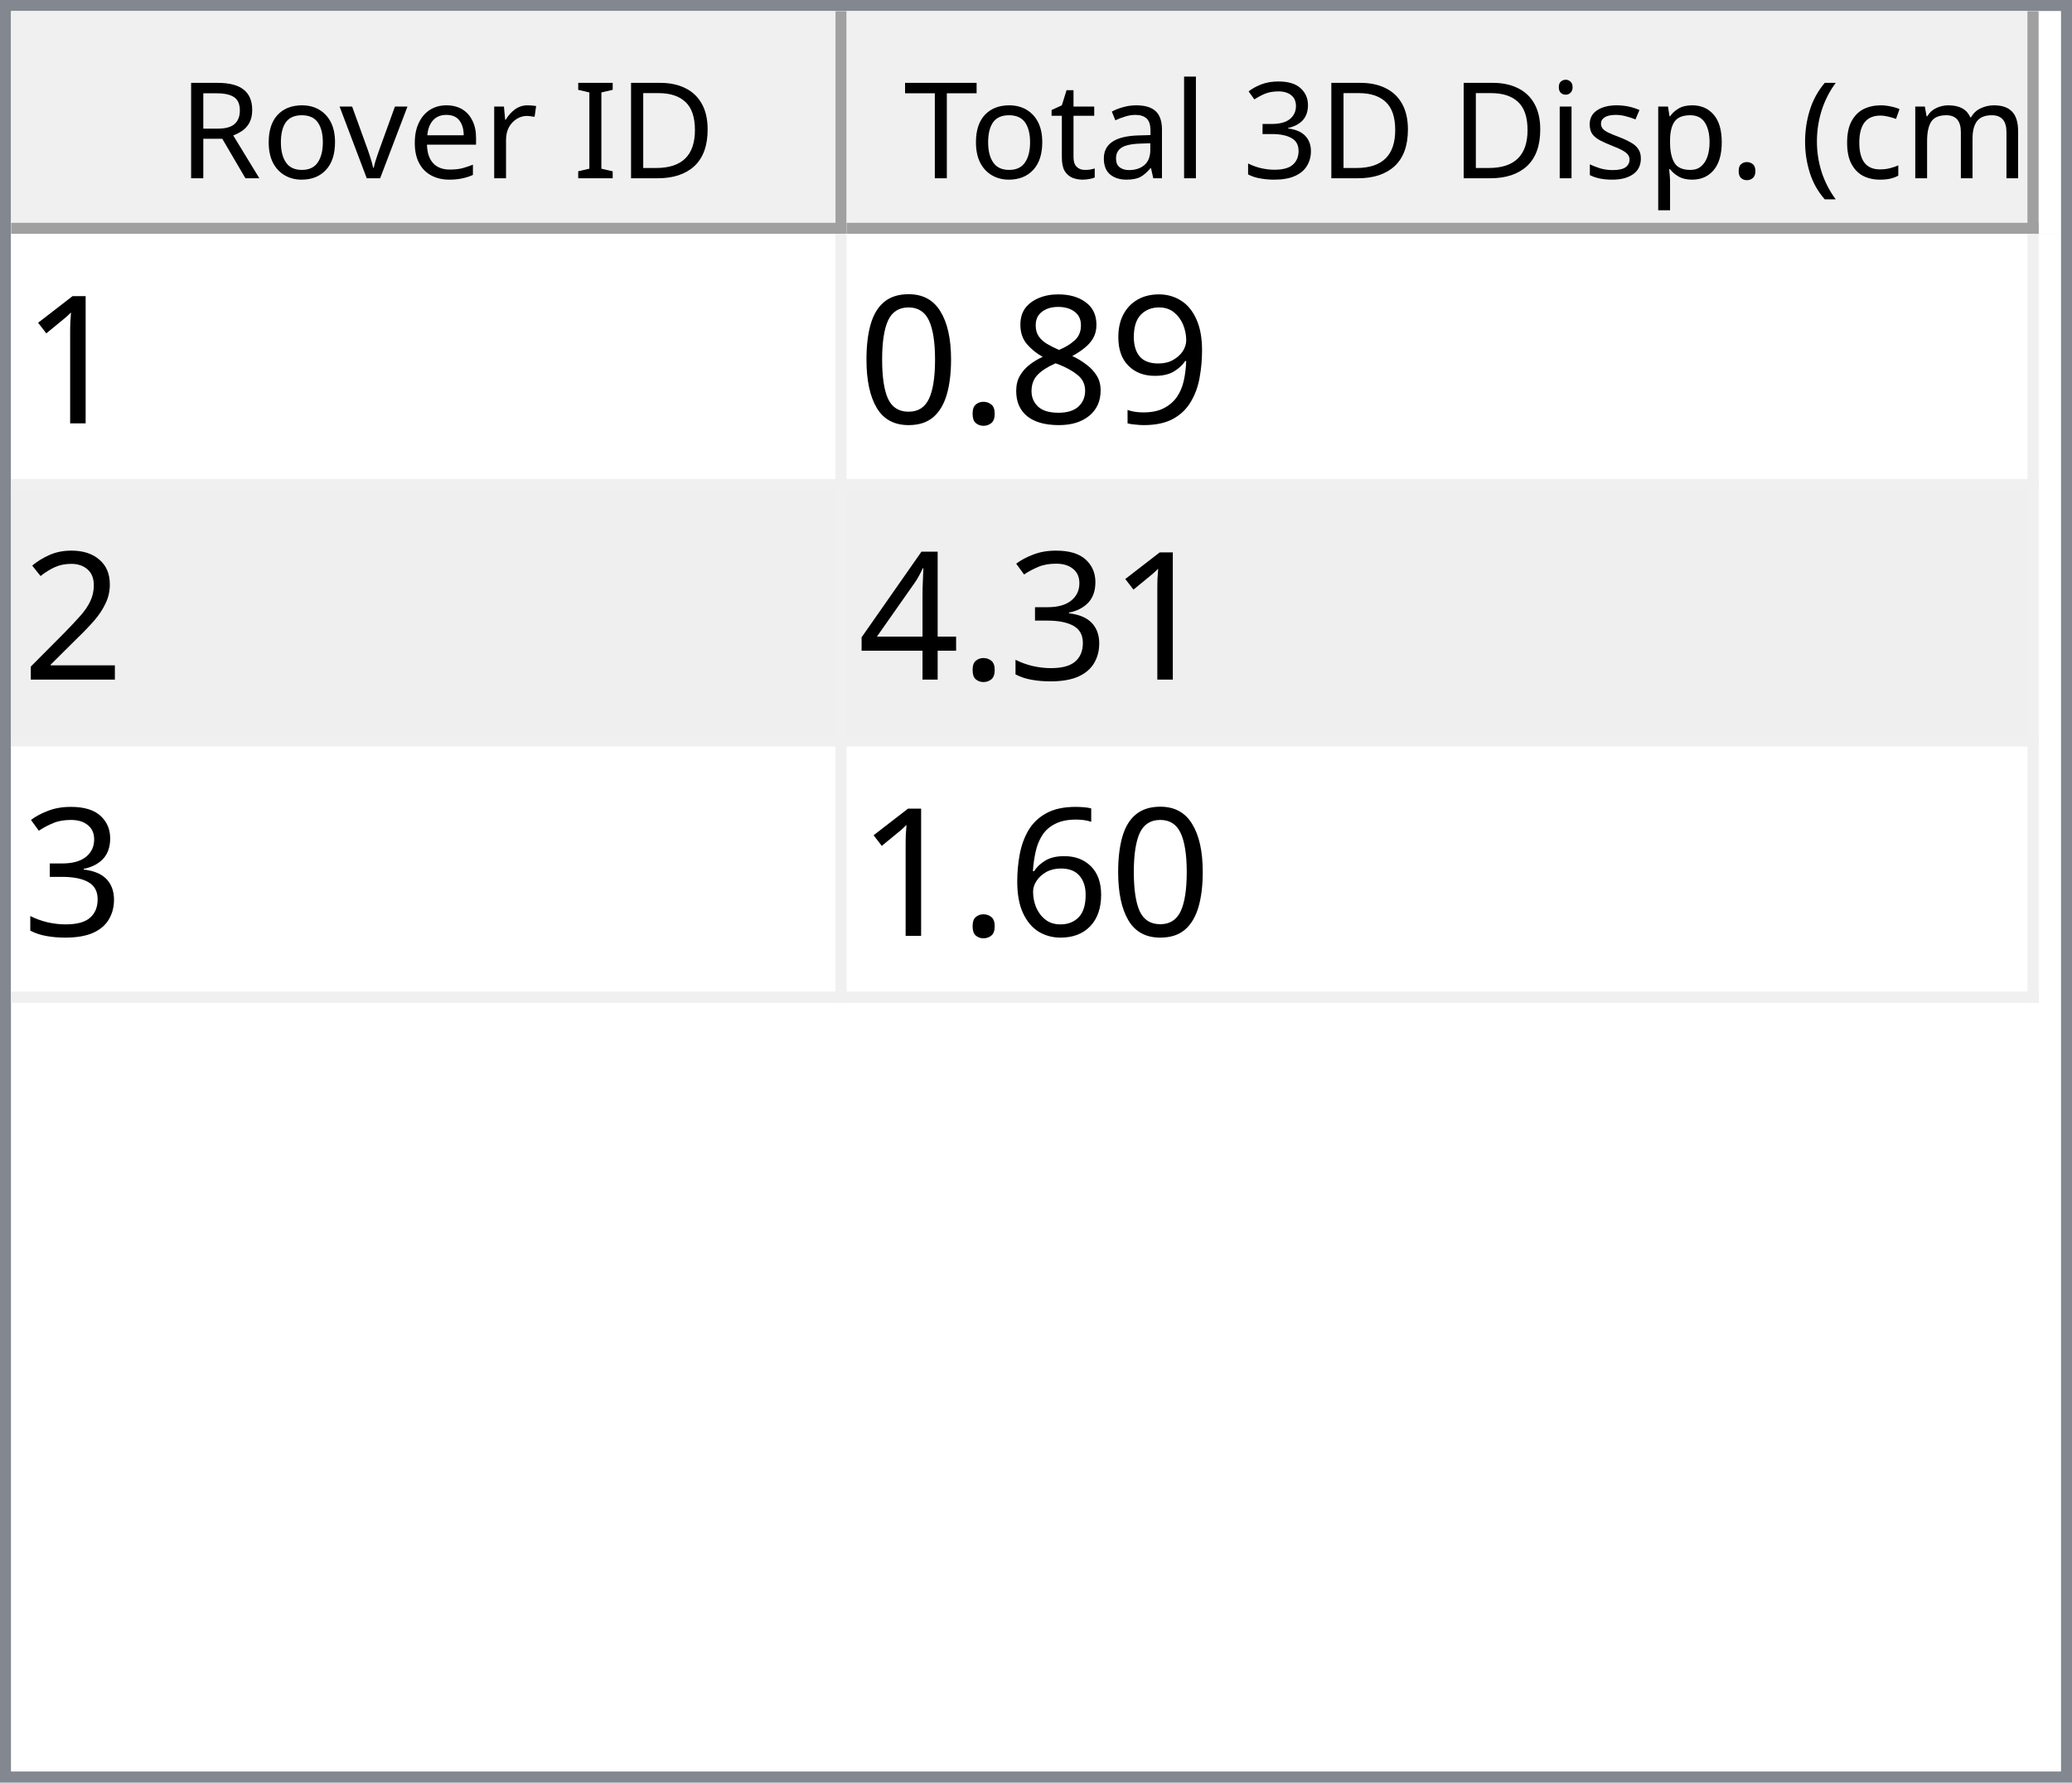
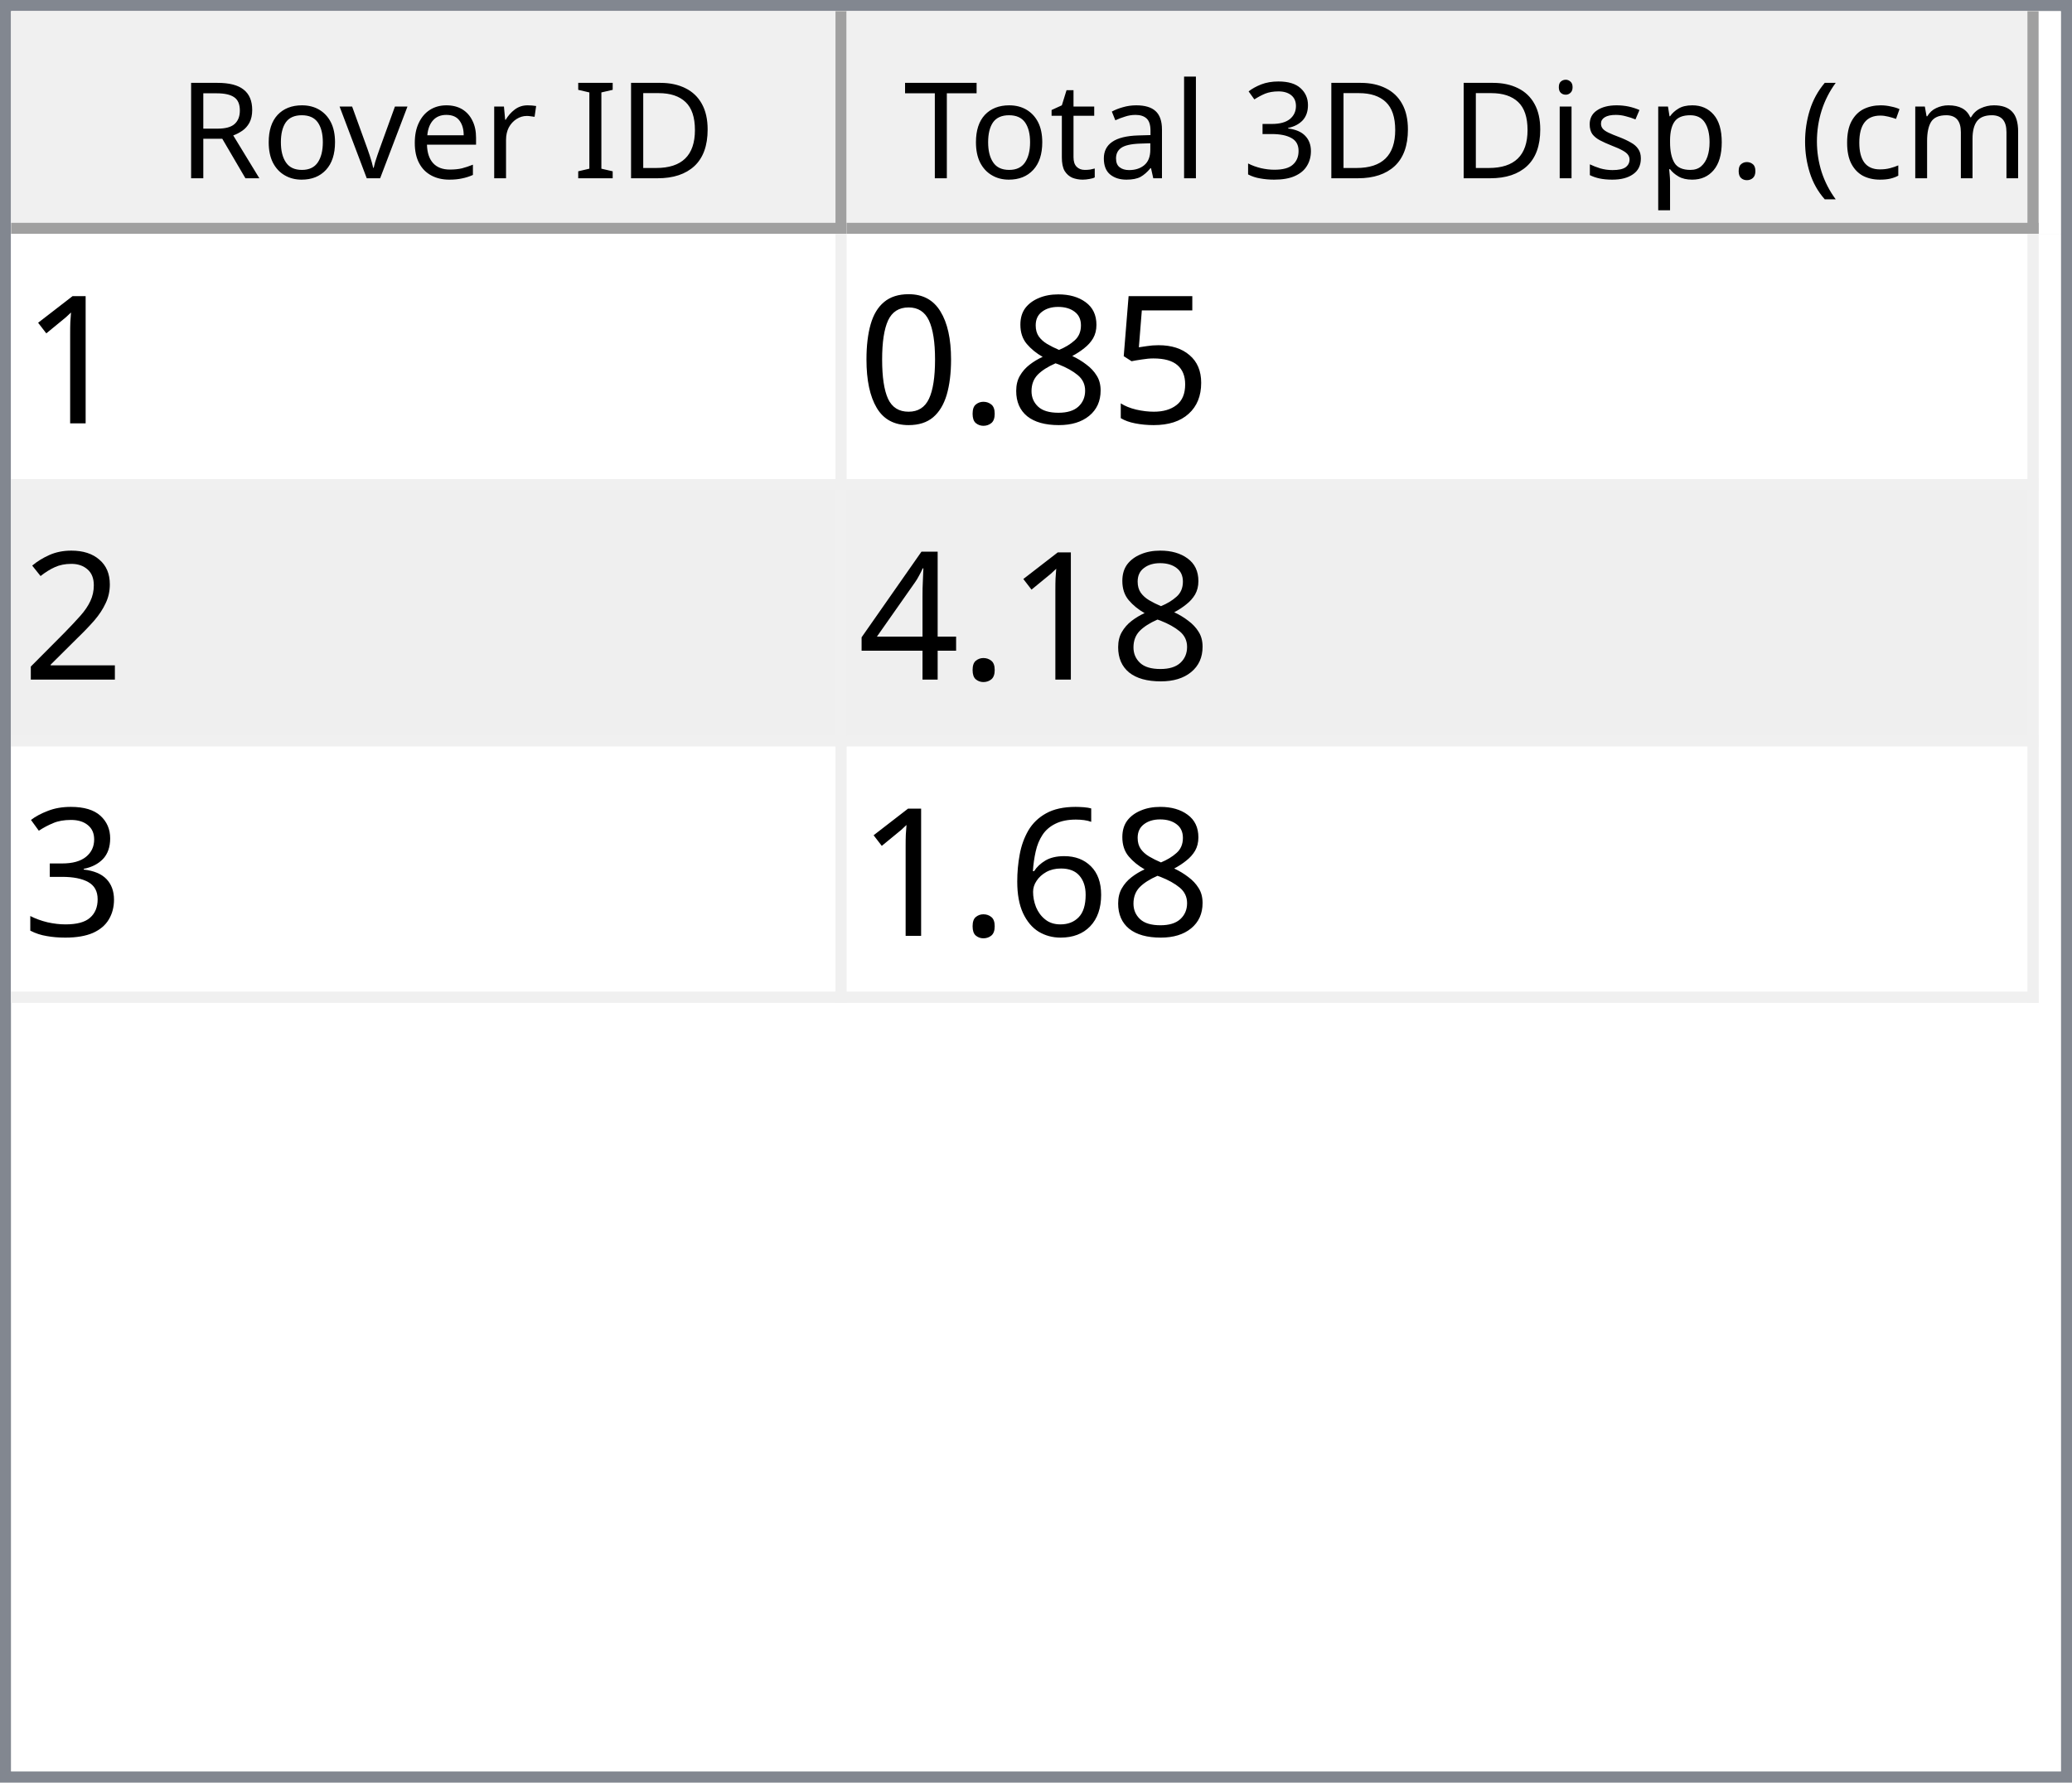
<svg xmlns="http://www.w3.org/2000/svg" style="fill-opacity:1; color-rendering:auto; color-interpolation:auto; text-rendering:auto; stroke:black; stroke-linecap:square; stroke-miterlimit:10; shape-rendering:auto; stroke-opacity:1; fill:black; stroke-dasharray:none; font-weight:normal; stroke-width:1; font-family:'Dialog'; font-style:normal; stroke-linejoin:miter; font-size:12px; stroke-dashoffset:0; image-rendering:auto;" width="186" height="160">
  <defs id="genericDefs" />
  <g>
    <defs id="defs1">
      <clipPath clipPathUnits="userSpaceOnUse" id="clipPath1">
        <path d="M0 0 L186 0 L186 160 L0 160 L0 0 Z" />
      </clipPath>
      <clipPath clipPathUnits="userSpaceOnUse" id="clipPath2">
        <path d="M0 0 L0 160 L186 160 L186 0 Z" />
      </clipPath>
      <clipPath clipPathUnits="userSpaceOnUse" id="clipPath3">
        <path d="M0 0 L0 20 L184 20 L184 0 Z" />
      </clipPath>
      <clipPath clipPathUnits="userSpaceOnUse" id="clipPath4">
        <path d="M0 0 L0 20 L75 20 L75 0 Z" />
      </clipPath>
      <clipPath clipPathUnits="userSpaceOnUse" id="clipPath5">
        <path d="M1 1 L1 19 L74 19 L74 1 Z" />
      </clipPath>
      <clipPath clipPathUnits="userSpaceOnUse" id="clipPath6">
        <path d="M0 0 L0 18 L73 18 L73 0 Z" />
      </clipPath>
      <clipPath clipPathUnits="userSpaceOnUse" id="clipPath7">
        <path d="M-0.5 -0.5 L-0.5 19.5 L74.5 19.5 L74.5 -0.5 Z" />
      </clipPath>
      <clipPath clipPathUnits="userSpaceOnUse" id="clipPath8">
        <path d="M0 0 L0 20 L107 20 L107 0 Z" />
      </clipPath>
      <clipPath clipPathUnits="userSpaceOnUse" id="clipPath9">
        <path d="M1 1 L1 19 L106 19 L106 1 Z" />
      </clipPath>
      <clipPath clipPathUnits="userSpaceOnUse" id="clipPath10">
        <path d="M0 0 L0 18 L105 18 L105 0 Z" />
      </clipPath>
      <clipPath clipPathUnits="userSpaceOnUse" id="clipPath11">
        <path d="M-0.5 -0.5 L-0.5 19.5 L106.5 19.5 L106.5 -0.5 Z" />
      </clipPath>
      <clipPath clipPathUnits="userSpaceOnUse" id="clipPath12">
        <path d="M0 0 L0 138 L184 138 L184 0 Z" />
      </clipPath>
      <clipPath clipPathUnits="userSpaceOnUse" id="clipPath13">
        <path d="M0 0 L0 69 L182 69 L182 0 Z" />
      </clipPath>
      <clipPath clipPathUnits="userSpaceOnUse" id="clipPath14">
        <path d="M-0.5 -0.5 L-0.5 68.5 L181.5 68.5 L181.5 -0.5 Z" />
      </clipPath>
      <clipPath clipPathUnits="userSpaceOnUse" id="clipPath15">
        <path d="M0 0 L0 22 L74 22 L74 0 Z" />
      </clipPath>
      <clipPath clipPathUnits="userSpaceOnUse" id="clipPath16">
        <path d="M0 0 L0 22 L106 22 L106 0 Z" />
      </clipPath>
      <font horiz-adv-x="64.551" id="font1">
        <font-face ascent="107.91" descent="25.098" units-per-em="100" style="font-style:normal; font-family:Segoe UI; font-weight:normal;" />
        <missing-glyph horiz-adv-x="64.551" d="M8.109 0 L8.109 68.266 L56.453 68.266 L56.453 0 L8.109 0 ZM15.328 7.234 L49.219 7.234 L49.219 61.031 L15.328 61.031 L15.328 7.234 Z" />
        <glyph unicode="D" horiz-adv-x="70.117" d="M9.188 0 L9.188 70.016 L28.516 70.016 Q65.531 70.016 65.531 35.891 Q65.531 19.672 55.25 9.836 Q44.969 0 27.734 0 L9.188 0 ZM17.391 62.594 L17.391 7.422 L27.828 7.422 Q41.609 7.422 49.273 14.797 Q56.938 22.172 56.938 35.688 Q56.938 62.594 28.328 62.594 L17.391 62.594 Z" />
        <glyph unicode="I" horiz-adv-x="26.611" d="M17.391 0 L9.188 0 L9.188 70.016 L17.391 70.016 L17.391 0 Z" />
        <glyph unicode=" " horiz-adv-x="27.393" d="" />
        <glyph unicode="r" horiz-adv-x="34.766" d="M34.188 41.891 Q32.078 43.5 28.125 43.5 Q23 43.5 19.555 38.672 Q16.109 33.844 16.109 25.484 L16.109 0 L8.109 0 L8.109 50 L16.109 50 L16.109 39.703 L16.312 39.703 Q18.016 44.969 21.531 47.922 Q25.047 50.875 29.391 50.875 Q32.516 50.875 34.188 50.203 L34.188 41.891 Z" />
        <glyph unicode="e" horiz-adv-x="52.295" d="M48.297 23 L12.984 23 Q13.188 14.656 17.484 10.109 Q21.781 5.562 29.297 5.562 Q37.75 5.562 44.828 11.141 L44.828 3.609 Q38.234 -1.172 27.391 -1.172 Q16.797 -1.172 10.742 5.641 Q4.688 12.453 4.688 24.812 Q4.688 36.469 11.305 43.82 Q17.922 51.172 27.734 51.172 Q37.547 51.172 42.922 44.828 Q48.297 38.484 48.297 27.203 L48.297 23 ZM40.094 29.781 Q40.047 36.719 36.75 40.578 Q33.453 44.438 27.594 44.438 Q21.922 44.438 17.969 40.383 Q14.016 36.328 13.094 29.781 L40.094 29.781 Z" />
        <glyph unicode="v" horiz-adv-x="47.9" d="M47.406 50 L27.484 0 L19.625 0 L0.688 50 L9.469 50 L22.172 13.672 Q23.578 9.672 23.922 6.688 L24.125 6.688 Q24.609 10.453 25.688 13.484 L38.969 50 L47.406 50 Z" />
        <glyph unicode="o" horiz-adv-x="58.594" d="M29 -1.172 Q17.922 -1.172 11.305 5.836 Q4.688 12.844 4.688 24.422 Q4.688 37.016 11.57 44.094 Q18.453 51.172 30.172 51.172 Q41.359 51.172 47.633 44.289 Q53.906 37.406 53.906 25.203 Q53.906 13.234 47.141 6.031 Q40.375 -1.172 29 -1.172 ZM29.594 44.438 Q21.875 44.438 17.383 39.188 Q12.891 33.938 12.891 24.703 Q12.891 15.828 17.43 10.695 Q21.969 5.562 29.594 5.562 Q37.359 5.562 41.531 10.594 Q45.703 15.625 45.703 24.906 Q45.703 34.281 41.531 39.359 Q37.359 44.438 29.594 44.438 Z" />
        <glyph unicode="R" horiz-adv-x="59.814" d="M59.375 0 L49.609 0 L37.891 19.625 Q36.281 22.359 34.766 24.289 Q33.25 26.219 31.664 27.438 Q30.078 28.656 28.25 29.219 Q26.422 29.781 24.125 29.781 L17.391 29.781 L17.391 0 L9.188 0 L9.188 70.016 L30.078 70.016 Q34.672 70.016 38.555 68.867 Q42.438 67.719 45.289 65.375 Q48.141 63.031 49.758 59.547 Q51.375 56.062 51.375 51.375 Q51.375 47.703 50.273 44.656 Q49.172 41.609 47.148 39.211 Q45.125 36.812 42.266 35.133 Q39.406 33.453 35.844 32.516 L35.844 32.328 Q37.594 31.547 38.891 30.547 Q40.188 29.547 41.359 28.18 Q42.531 26.812 43.68 25.078 Q44.828 23.344 46.234 21.047 L59.375 0 ZM17.391 62.594 L17.391 37.203 L28.516 37.203 Q31.594 37.203 34.203 38.133 Q36.812 39.062 38.719 40.797 Q40.625 42.531 41.703 45.047 Q42.781 47.562 42.781 50.688 Q42.781 56.297 39.141 59.445 Q35.5 62.594 28.609 62.594 L17.391 62.594 Z" />
        <glyph unicode=")" horiz-adv-x="30.176" d="M8.297 -15.922 L1.172 -15.922 Q16.406 2.344 16.406 26.812 Q16.406 51.469 1.078 70.016 L8.297 70.016 Q23.531 52.156 23.531 26.703 Q23.531 1.375 8.297 -15.922 Z" />
        <glyph unicode="m" horiz-adv-x="86.133" d="M79.109 0 L71.094 0 L71.094 28.719 Q71.094 37.016 68.531 40.727 Q65.969 44.438 59.906 44.438 Q54.781 44.438 51.195 39.75 Q47.609 35.062 47.609 28.516 L47.609 0 L39.594 0 L39.594 29.688 Q39.594 44.438 28.219 44.438 Q22.953 44.438 19.531 40.016 Q16.109 35.594 16.109 28.516 L16.109 0 L8.109 0 L8.109 50 L16.109 50 L16.109 42.094 L16.312 42.094 Q21.625 51.172 31.844 51.172 Q36.969 51.172 40.773 48.312 Q44.578 45.453 46 40.828 Q51.562 51.172 62.594 51.172 Q79.109 51.172 79.109 30.812 L79.109 0 Z" />
        <glyph unicode="c" horiz-adv-x="46.191" d="M42.188 2.297 Q36.422 -1.172 28.516 -1.172 Q17.828 -1.172 11.258 5.789 Q4.688 12.75 4.688 23.828 Q4.688 36.188 11.766 43.68 Q18.844 51.172 30.672 51.172 Q37.25 51.172 42.281 48.734 L42.281 40.531 Q36.719 44.438 30.375 44.438 Q22.703 44.438 17.797 38.945 Q12.891 33.453 12.891 24.516 Q12.891 15.719 17.508 10.641 Q22.125 5.562 29.891 5.562 Q36.422 5.562 42.188 9.906 L42.188 2.297 Z" />
        <glyph unicode="(" horiz-adv-x="30.176" d="M29.109 -15.922 L21.969 -15.922 Q6.844 1.375 6.844 26.703 Q6.844 52.156 21.969 70.016 L29.203 70.016 Q13.875 51.469 13.875 26.812 Q13.875 2.344 29.109 -15.922 Z" />
        <glyph unicode="." horiz-adv-x="21.68" d="M10.891 -1.078 Q8.641 -1.078 7.055 0.539 Q5.469 2.156 5.469 4.391 Q5.469 6.641 7.055 8.273 Q8.641 9.906 10.891 9.906 Q13.188 9.906 14.797 8.273 Q16.406 6.641 16.406 4.391 Q16.406 2.156 14.797 0.539 Q13.188 -1.078 10.891 -1.078 Z" />
        <glyph unicode="p" horiz-adv-x="58.789" d="M16.312 7.234 L16.109 7.234 L16.109 -23 L8.109 -23 L8.109 50 L16.109 50 L16.109 41.219 L16.312 41.219 Q22.219 51.172 33.594 51.172 Q43.266 51.172 48.688 44.461 Q54.109 37.75 54.109 26.469 Q54.109 13.922 48 6.375 Q41.891 -1.172 31.297 -1.172 Q21.578 -1.172 16.312 7.234 ZM16.109 27.391 L16.109 20.406 Q16.109 14.203 20.141 9.883 Q24.172 5.562 30.375 5.562 Q37.641 5.562 41.773 11.133 Q45.906 16.703 45.906 26.609 Q45.906 34.969 42.047 39.703 Q38.188 44.438 31.594 44.438 Q24.609 44.438 20.359 39.578 Q16.109 34.719 16.109 27.391 Z" />
        <glyph unicode="s" horiz-adv-x="42.432" d="M5.078 1.812 L5.078 10.406 Q11.625 5.562 19.484 5.562 Q30.031 5.562 30.031 12.594 Q30.031 14.594 29.125 15.992 Q28.219 17.391 26.68 18.461 Q25.141 19.531 23.07 20.383 Q21 21.234 18.609 22.172 Q15.281 23.484 12.766 24.828 Q10.25 26.172 8.57 27.859 Q6.891 29.547 6.031 31.695 Q5.172 33.844 5.172 36.719 Q5.172 40.234 6.789 42.945 Q8.406 45.656 11.086 47.484 Q13.766 49.312 17.211 50.242 Q20.656 51.172 24.312 51.172 Q30.812 51.172 35.938 48.922 L35.938 40.828 Q30.422 44.438 23.25 44.438 Q21 44.438 19.195 43.922 Q17.391 43.406 16.094 42.477 Q14.797 41.547 14.086 40.258 Q13.375 38.969 13.375 37.406 Q13.375 35.453 14.086 34.133 Q14.797 32.812 16.164 31.789 Q17.531 30.766 19.484 29.938 Q21.438 29.109 23.922 28.125 Q27.25 26.859 29.883 25.516 Q32.516 24.172 34.375 22.484 Q36.234 20.797 37.234 18.602 Q38.234 16.406 38.234 13.375 Q38.234 9.672 36.602 6.938 Q34.969 4.203 32.234 2.398 Q29.5 0.594 25.93 -0.289 Q22.359 -1.172 18.453 -1.172 Q10.75 -1.172 5.078 1.812 Z" />
        <glyph unicode="i" horiz-adv-x="24.219" d="M12.203 62.703 Q10.062 62.703 8.547 64.164 Q7.031 65.625 7.031 67.875 Q7.031 70.125 8.547 71.609 Q10.062 73.094 12.203 73.094 Q14.406 73.094 15.945 71.609 Q17.484 70.125 17.484 67.875 Q17.484 65.719 15.945 64.211 Q14.406 62.703 12.203 62.703 ZM16.109 0 L8.109 0 L8.109 50 L16.109 50 L16.109 0 Z" />
        <glyph unicode="3" horiz-adv-x="53.906" d="M46.531 19.828 Q46.531 15.094 44.75 11.211 Q42.969 7.328 39.719 4.57 Q36.469 1.812 31.93 0.297 Q27.391 -1.219 21.922 -1.219 Q11.922 -1.219 6 2.594 L6 11.188 Q13.094 5.609 22.219 5.609 Q25.875 5.609 28.828 6.539 Q31.781 7.469 33.906 9.227 Q36.031 10.984 37.18 13.477 Q38.328 15.969 38.328 19.094 Q38.328 32.812 18.797 32.812 L12.984 32.812 L12.984 39.594 L18.5 39.594 Q35.797 39.594 35.797 52.484 Q35.797 64.406 22.609 64.406 Q15.188 64.406 8.688 59.422 L8.688 67.188 Q15.375 71.188 24.609 71.188 Q29 71.188 32.57 69.969 Q36.141 68.75 38.68 66.555 Q41.219 64.359 42.609 61.281 Q44 58.203 44 54.5 Q44 40.672 30.031 36.719 L30.031 36.531 Q33.594 36.141 36.625 34.797 Q39.656 33.453 41.852 31.305 Q44.047 29.156 45.289 26.25 Q46.531 23.344 46.531 19.828 Z" />
        <glyph unicode="l" horiz-adv-x="24.219" d="M16.109 0 L8.109 0 L8.109 74.031 L16.109 74.031 L16.109 0 Z" />
        <glyph unicode="a" horiz-adv-x="50.879" d="M43.891 0 L35.891 0 L35.891 7.812 L35.688 7.812 Q30.469 -1.172 20.312 -1.172 Q12.844 -1.172 8.617 2.781 Q4.391 6.734 4.391 13.281 Q4.391 27.297 20.906 29.594 L35.891 31.688 Q35.891 44.438 25.594 44.438 Q16.547 44.438 9.281 38.281 L9.281 46.484 Q16.656 51.172 26.266 51.172 Q43.891 51.172 43.891 32.516 L43.891 0 ZM35.891 25.297 L23.828 23.641 Q18.266 22.859 15.43 20.875 Q12.594 18.891 12.594 13.875 Q12.594 10.203 15.211 7.883 Q17.828 5.562 22.172 5.562 Q28.125 5.562 32.008 9.742 Q35.891 13.922 35.891 20.312 L35.891 25.297 Z" />
        <glyph unicode="t" horiz-adv-x="33.887" d="M31.297 0.484 Q28.469 -1.078 23.828 -1.078 Q10.688 -1.078 10.688 13.578 L10.688 43.172 L2.094 43.172 L2.094 50 L10.688 50 L10.688 62.203 L18.703 64.797 L18.703 50 L31.297 50 L31.297 43.172 L18.703 43.172 L18.703 14.984 Q18.703 9.969 20.414 7.82 Q22.125 5.672 26.078 5.672 Q29.109 5.672 31.297 7.328 L31.297 0.484 Z" />
        <glyph unicode="T" horiz-adv-x="52.393" d="M50.594 62.594 L30.375 62.594 L30.375 0 L22.172 0 L22.172 62.594 L2 62.594 L2 70.016 L50.594 70.016 L50.594 62.594 Z" />
      </font>
      <font horiz-adv-x="75.0" id="font2">
        <font-face ascent="100.537" descent="21.973" units-per-em="100" style="font-style:normal; font-family:sans-serif; font-weight:normal;" />
        <missing-glyph horiz-adv-x="75.0" d="M12.5 0 L12.5 62.5 L62.5 62.5 L62.5 0 L12.5 0 ZM14.062 1.562 L60.938 1.562 L60.938 60.938 L14.062 60.938 L14.062 1.562 Z" />
        <glyph unicode="1" horiz-adv-x="55.615" d="M37.25 0 L28.469 0 L28.469 56 Q25.297 52.984 20.141 49.953 Q14.984 46.922 10.891 45.406 L10.891 53.906 Q18.266 57.375 23.781 62.305 Q29.297 67.234 31.594 71.875 L37.25 71.875 L37.25 0 Z" />
-         <glyph unicode="9" horiz-adv-x="55.615" d="M5.469 16.547 L13.922 17.328 Q14.984 11.375 18.016 8.688 Q21.047 6 25.781 6 Q29.828 6 32.883 7.859 Q35.938 9.719 37.891 12.82 Q39.844 15.922 41.164 21.195 Q42.484 26.469 42.484 31.938 Q42.484 32.516 42.438 33.688 Q39.797 29.5 35.234 26.883 Q30.672 24.266 25.344 24.266 Q16.453 24.266 10.305 30.711 Q4.156 37.156 4.156 47.703 Q4.156 58.594 10.578 65.234 Q17 71.875 26.656 71.875 Q33.641 71.875 39.43 68.117 Q45.219 64.359 48.219 57.398 Q51.219 50.438 51.219 37.25 Q51.219 23.531 48.242 15.406 Q45.266 7.281 39.383 3.031 Q33.5 -1.219 25.594 -1.219 Q17.188 -1.219 11.867 3.445 Q6.547 8.109 5.469 16.547 ZM41.453 48.141 Q41.453 55.719 37.43 60.156 Q33.406 64.594 27.734 64.594 Q21.875 64.594 17.531 59.812 Q13.188 55.031 13.188 47.406 Q13.188 40.578 17.312 36.305 Q21.438 32.031 27.484 32.031 Q33.594 32.031 37.523 36.305 Q41.453 40.578 41.453 48.141 Z" />
+         <glyph unicode="5" horiz-adv-x="55.615" d="M4.156 18.75 L13.375 19.531 Q14.406 12.797 18.141 9.398 Q21.875 6 27.156 6 Q33.5 6 37.891 10.789 Q42.281 15.578 42.281 23.484 Q42.281 31 38.062 35.352 Q33.844 39.703 27 39.703 Q22.75 39.703 19.336 37.773 Q15.922 35.844 13.969 32.766 L5.719 33.844 L12.641 70.609 L48.25 70.609 L48.25 62.203 L19.672 62.203 L15.828 42.969 Q22.266 47.469 29.344 47.469 Q38.719 47.469 45.164 40.969 Q51.609 34.469 51.609 24.266 Q51.609 14.547 45.953 7.469 Q39.062 -1.219 27.156 -1.219 Q17.391 -1.219 11.211 4.25 Q5.031 9.719 4.156 18.75 Z" />
        <glyph unicode="8" horiz-adv-x="55.615" d="M17.672 38.812 Q12.203 40.828 9.57 44.539 Q6.938 48.25 6.938 53.422 Q6.938 61.234 12.555 66.555 Q18.172 71.875 27.484 71.875 Q36.859 71.875 42.578 66.43 Q48.297 60.984 48.297 53.172 Q48.297 48.188 45.68 44.508 Q43.062 40.828 37.75 38.812 Q44.344 36.672 47.781 31.883 Q51.219 27.094 51.219 20.453 Q51.219 11.281 44.727 5.031 Q38.234 -1.219 27.641 -1.219 Q17.047 -1.219 10.547 5.055 Q4.047 11.328 4.047 20.703 Q4.047 27.688 7.594 32.398 Q11.141 37.109 17.672 38.812 ZM15.922 53.719 Q15.922 48.641 19.195 45.414 Q22.469 42.188 27.688 42.188 Q32.766 42.188 36.016 45.383 Q39.266 48.578 39.266 53.219 Q39.266 58.062 35.914 61.359 Q32.562 64.656 27.594 64.656 Q22.562 64.656 19.242 61.43 Q15.922 58.203 15.922 53.719 ZM13.094 20.656 Q13.094 16.891 14.875 13.375 Q16.656 9.859 20.172 7.93 Q23.688 6 27.734 6 Q34.031 6 38.133 10.055 Q42.234 14.109 42.234 20.359 Q42.234 26.703 38.016 30.859 Q33.797 35.016 27.438 35.016 Q21.234 35.016 17.164 30.914 Q13.094 26.812 13.094 20.656 Z" />
        <glyph unicode="." horiz-adv-x="27.783" d="M9.078 0 L9.078 10.016 L19.094 10.016 L19.094 0 L9.078 0 Z" />
        <glyph unicode="0" horiz-adv-x="55.615" d="M4.156 35.297 Q4.156 48 6.766 55.742 Q9.375 63.484 14.523 67.68 Q19.672 71.875 27.484 71.875 Q33.25 71.875 37.594 69.555 Q41.938 67.234 44.773 62.867 Q47.609 58.5 49.219 52.227 Q50.828 45.953 50.828 35.297 Q50.828 22.703 48.242 14.969 Q45.656 7.234 40.508 3.008 Q35.359 -1.219 27.484 -1.219 Q17.141 -1.219 11.234 6.203 Q4.156 15.141 4.156 35.297 ZM13.188 35.297 Q13.188 17.672 17.312 11.836 Q21.438 6 27.484 6 Q33.547 6 37.672 11.859 Q41.797 17.719 41.797 35.297 Q41.797 52.984 37.672 58.789 Q33.547 64.594 27.391 64.594 Q21.344 64.594 17.719 59.469 Q13.188 52.938 13.188 35.297 Z" />
        <glyph unicode="2" horiz-adv-x="55.615" d="M50.344 8.453 L50.344 0 L3.031 0 Q2.938 3.172 4.047 6.109 Q5.859 10.938 9.836 15.625 Q13.812 20.312 21.344 26.469 Q33.016 36.031 37.117 41.625 Q41.219 47.219 41.219 52.203 Q41.219 57.422 37.477 61.008 Q33.734 64.594 27.734 64.594 Q21.391 64.594 17.578 60.789 Q13.766 56.984 13.719 50.25 L4.688 51.172 Q5.609 61.281 11.664 66.578 Q17.719 71.875 27.938 71.875 Q38.234 71.875 44.242 66.164 Q50.25 60.453 50.25 52 Q50.25 47.703 48.492 43.555 Q46.734 39.406 42.656 34.812 Q38.578 30.219 29.109 22.219 Q21.188 15.578 18.945 13.211 Q16.703 10.844 15.234 8.453 L50.344 8.453 Z" />
+         <glyph unicode="4" horiz-adv-x="55.615" d="M32.328 0 L32.328 17.141 L1.266 17.141 L1.266 25.203 L33.938 71.578 L41.109 71.578 L41.109 25.203 L50.781 25.203 L50.781 17.141 L41.109 17.141 L41.109 0 L32.328 0 ZM32.328 25.203 L32.328 57.469 L9.906 25.203 L32.328 25.203 Z" />
        <glyph unicode="3" horiz-adv-x="55.615" d="M4.203 18.891 L12.984 20.062 Q14.5 12.594 18.141 9.297 Q21.781 6 27 6 Q33.203 6 37.477 10.297 Q41.75 14.594 41.75 20.953 Q41.75 27 37.797 30.93 Q33.844 34.859 27.734 34.859 Q25.25 34.859 21.531 33.891 L22.516 41.609 Q23.391 41.5 23.922 41.5 Q29.547 41.5 34.039 44.43 Q38.531 47.359 38.531 53.469 Q38.531 58.297 35.258 61.477 Q31.984 64.656 26.812 64.656 Q21.688 64.656 18.266 61.43 Q14.844 58.203 13.875 51.766 L5.078 53.328 Q6.688 62.156 12.398 67.016 Q18.109 71.875 26.609 71.875 Q32.469 71.875 37.398 69.359 Q42.328 66.844 44.945 62.5 Q47.562 58.156 47.562 53.266 Q47.562 48.641 45.07 44.828 Q42.578 41.016 37.703 38.766 Q44.047 37.312 47.562 32.695 Q51.078 28.078 51.078 21.141 Q51.078 11.766 44.242 5.25 Q37.406 -1.266 26.953 -1.266 Q17.531 -1.266 11.305 4.352 Q5.078 9.969 4.203 18.891 Z" />
-         <glyph unicode="4" horiz-adv-x="55.615" d="M32.328 0 L32.328 17.141 L1.266 17.141 L1.266 25.203 L33.938 71.578 L41.109 71.578 L41.109 25.203 L50.781 25.203 L50.781 17.141 L41.109 17.141 L41.109 0 L32.328 0 ZM32.328 25.203 L32.328 57.469 L9.906 25.203 L32.328 25.203 Z" />
        <glyph unicode="6" horiz-adv-x="55.615" d="M49.75 54.047 L41.016 53.375 Q39.844 58.547 37.703 60.891 Q34.125 64.656 28.906 64.656 Q24.703 64.656 21.531 62.312 Q17.391 59.281 14.992 53.469 Q12.594 47.656 12.5 36.922 Q15.672 41.75 20.266 44.094 Q24.859 46.438 29.891 46.438 Q38.672 46.438 44.852 39.969 Q51.031 33.5 51.031 23.25 Q51.031 16.5 48.125 10.719 Q45.219 4.938 40.141 1.859 Q35.062 -1.219 28.609 -1.219 Q17.625 -1.219 10.695 6.859 Q3.766 14.938 3.766 33.5 Q3.766 54.25 11.422 63.672 Q18.109 71.875 29.438 71.875 Q37.891 71.875 43.289 67.141 Q48.688 62.406 49.75 54.047 ZM13.875 23.188 Q13.875 18.656 15.797 14.508 Q17.719 10.359 21.188 8.18 Q24.656 6 28.469 6 Q34.031 6 38.039 10.492 Q42.047 14.984 42.047 22.703 Q42.047 30.125 38.086 34.398 Q34.125 38.672 28.125 38.672 Q22.172 38.672 18.023 34.398 Q13.875 30.125 13.875 23.188 Z" />
      </font>
    </defs>
    <g style="fill:white; stroke:white;">
      <rect x="0" y="0" width="186" style="clip-path:url(#clipPath1); stroke:none;" height="160" />
    </g>
    <g style="fill:white; text-rendering:optimizeSpeed; color-rendering:optimizeSpeed; image-rendering:optimizeSpeed; shape-rendering:crispEdges; stroke:white; color-interpolation:sRGB;">
      <rect x="0" width="186" height="160" y="0" style="stroke:none;" />
      <path style="stroke:none;" d="M0 160 L186 160 L186 0 L0 0 Z" />
    </g>
    <g style="fill:rgb(240,240,240); font-family:'Segoe UI'; stroke:rgb(240,240,240);">
      <rect x="0" y="0" width="186" style="clip-path:url(#clipPath2); stroke:none;" height="160" />
    </g>
    <g style="fill:rgb(130,135,144); font-family:'Segoe UI'; stroke:rgb(130,135,144);">
      <path d="M0 0 L186 0 L186 160 L0 160 L0 0 ZM1 1 L185 1 L185 159 L1 159 L1 1 Z" style="fill-rule:evenodd; clip-path:url(#clipPath2); stroke:none;" />
    </g>
    <g style="fill:white; font-family:'Segoe UI'; stroke:white;" transform="translate(1,1)">
      <rect x="0" y="0" width="184" style="clip-path:url(#clipPath3); stroke:none;" height="20" />
    </g>
    <g style="fill:rgb(240,240,240); font-family:'Segoe UI'; stroke:rgb(240,240,240);" transform="translate(1,1)">
      <rect x="0" y="0" width="75" style="clip-path:url(#clipPath4); stroke:none;" height="20" />
    </g>
    <g style="font-family:'Segoe UI';" transform="translate(2,2)">
      <text x="14" xml:space="preserve" y="14" style="clip-path:url(#clipPath6); stroke:none;">Rover ID</text>
    </g>
    <g style="fill:rgb(160,160,160); font-family:'Segoe UI'; stroke:rgb(160,160,160); stroke-linejoin:bevel;" transform="translate(1.5,1.5)">
      <line x1="74" x2="74" y1="0" style="fill:none; clip-path:url(#clipPath7);" y2="19" />
    </g>
    <g style="fill:rgb(160,160,160); font-family:'Segoe UI'; stroke:rgb(160,160,160); stroke-linejoin:bevel;" transform="matrix(1,0,0,1,1,1) translate(0.5,0.5)">
      <line x1="0" x2="74" y1="19" style="fill:none; clip-path:url(#clipPath7);" y2="19" />
    </g>
    <g style="fill:rgb(240,240,240); font-family:'Segoe UI'; stroke:rgb(240,240,240);" transform="translate(76,1)">
      <rect x="0" y="0" width="107" style="clip-path:url(#clipPath8); stroke:none;" height="20" />
    </g>
    <g style="font-family:'Segoe UI';" transform="translate(77,2)">
      <text x="1" xml:space="preserve" y="14" style="clip-path:url(#clipPath10); stroke:none;"> Total 3D Disp. (cm)</text>
    </g>
    <g style="fill:rgb(160,160,160); font-family:'Segoe UI'; stroke:rgb(160,160,160); stroke-linejoin:bevel;" transform="translate(76.5,1.5)">
      <line x1="106" x2="106" y1="0" style="fill:none; clip-path:url(#clipPath11);" y2="19" />
    </g>
    <g style="fill:rgb(160,160,160); font-family:'Segoe UI'; stroke:rgb(160,160,160); stroke-linejoin:bevel;" transform="matrix(1,0,0,1,76,1) translate(0.5,0.5)">
      <line x1="0" x2="106" y1="19" style="fill:none; clip-path:url(#clipPath11);" y2="19" />
    </g>
    <g style="fill:white; font-family:'Segoe UI'; stroke:white;" transform="translate(1,21)">
      <rect x="0" y="0" width="184" style="clip-path:url(#clipPath12); stroke:none;" height="138" />
    </g>
    <g style="fill:rgb(240,240,240); font-size:16px; font-family:sans-serif; stroke:rgb(240,240,240);" transform="translate(1,21)">
      <rect x="0" y="0" width="182" style="clip-path:url(#clipPath13); stroke:none;" height="69" />
      <line transform="translate(0.5,0.5)" x1="0" x2="181" y1="22" style="clip-path:url(#clipPath14); fill:none; stroke-linejoin:bevel;" y2="22" />
    </g>
    <g transform="matrix(1,0,0,1,1,21) translate(0.5,0.5)" style="fill:rgb(240,240,240); font-size:16px; font-family:sans-serif; stroke:rgb(240,240,240); stroke-linejoin:bevel;">
      <line x1="0" x2="181" y1="45" style="fill:none; clip-path:url(#clipPath14);" y2="45" />
    </g>
    <g transform="matrix(1,0,0,1,1,21) translate(0.5,0.5)" style="fill:rgb(240,240,240); font-size:16px; font-family:sans-serif; stroke:rgb(240,240,240); stroke-linejoin:bevel;">
      <line x1="0" x2="181" y1="68" style="fill:none; clip-path:url(#clipPath14);" y2="68" />
    </g>
    <g transform="matrix(1,0,0,1,1,21) translate(0.5,0.5)" style="fill:rgb(240,240,240); font-size:16px; font-family:sans-serif; stroke:rgb(240,240,240); stroke-linejoin:bevel;">
      <line x1="74" x2="74" y1="0" style="fill:none; clip-path:url(#clipPath14);" y2="68" />
    </g>
    <g transform="matrix(1,0,0,1,1,21) translate(0.5,0.5)" style="fill:rgb(240,240,240); font-size:16px; font-family:sans-serif; stroke:rgb(240,240,240); stroke-linejoin:bevel;">
      <line x1="181" x2="181" y1="0" style="fill:none; clip-path:url(#clipPath14);" y2="68" />
    </g>
    <g style="fill:white; font-size:16px; font-family:sans-serif; stroke:white;" transform="matrix(1,0,0,1,1,21)">
      <rect x="0" y="0" width="74" style="clip-path:url(#clipPath15); stroke:none;" height="22" />
      <text x="1" y="17" style="fill:black; clip-path:url(#clipPath15); stroke:none;" xml:space="preserve">1</text>
    </g>
    <g style="fill:white; font-size:16px; font-family:sans-serif; stroke:white;" transform="matrix(1,0,0,1,1,21) translate(75,0)">
      <rect x="0" y="0" width="106" style="clip-path:url(#clipPath16); stroke:none;" height="22" />
-       <text x="1" y="17" style="fill:black; clip-path:url(#clipPath16); stroke:none;" xml:space="preserve">0.89</text>
+       <text x="1" y="17" style="fill:black; clip-path:url(#clipPath16); stroke:none;" xml:space="preserve">0.85</text>
    </g>
    <g style="fill:rgb(239,239,239); font-size:16px; font-family:sans-serif; stroke:rgb(239,239,239);" transform="matrix(1,0,0,1,1,21) translate(0,23)">
      <rect x="0" y="0" width="74" style="clip-path:url(#clipPath15); stroke:none;" height="22" />
      <text x="1" y="17" style="fill:black; clip-path:url(#clipPath15); stroke:none;" xml:space="preserve">2</text>
    </g>
    <g style="fill:rgb(239,239,239); font-size:16px; font-family:sans-serif; stroke:rgb(239,239,239);" transform="matrix(1,0,0,1,1,21) translate(75,23)">
      <rect x="0" y="0" width="106" style="clip-path:url(#clipPath16); stroke:none;" height="22" />
-       <text x="1" y="17" style="fill:black; clip-path:url(#clipPath16); stroke:none;" xml:space="preserve">4.31</text>
+       <text x="1" y="17" style="fill:black; clip-path:url(#clipPath16); stroke:none;" xml:space="preserve">4.18</text>
    </g>
    <g style="fill:white; font-size:16px; font-family:sans-serif; stroke:white;" transform="matrix(1,0,0,1,1,21) translate(0,46)">
      <rect x="0" y="0" width="74" style="clip-path:url(#clipPath15); stroke:none;" height="22" />
      <text x="1" y="17" style="fill:black; clip-path:url(#clipPath15); stroke:none;" xml:space="preserve">3</text>
    </g>
    <g style="fill:white; font-size:16px; font-family:sans-serif; stroke:white;" transform="matrix(1,0,0,1,1,21) translate(75,46)">
      <rect x="0" y="0" width="106" style="clip-path:url(#clipPath16); stroke:none;" height="22" />
-       <text x="1" y="17" style="fill:black; clip-path:url(#clipPath16); stroke:none;" xml:space="preserve">1.60</text>
+       <text x="1" y="17" style="fill:black; clip-path:url(#clipPath16); stroke:none;" xml:space="preserve">1.68</text>
    </g>
  </g>
</svg>
